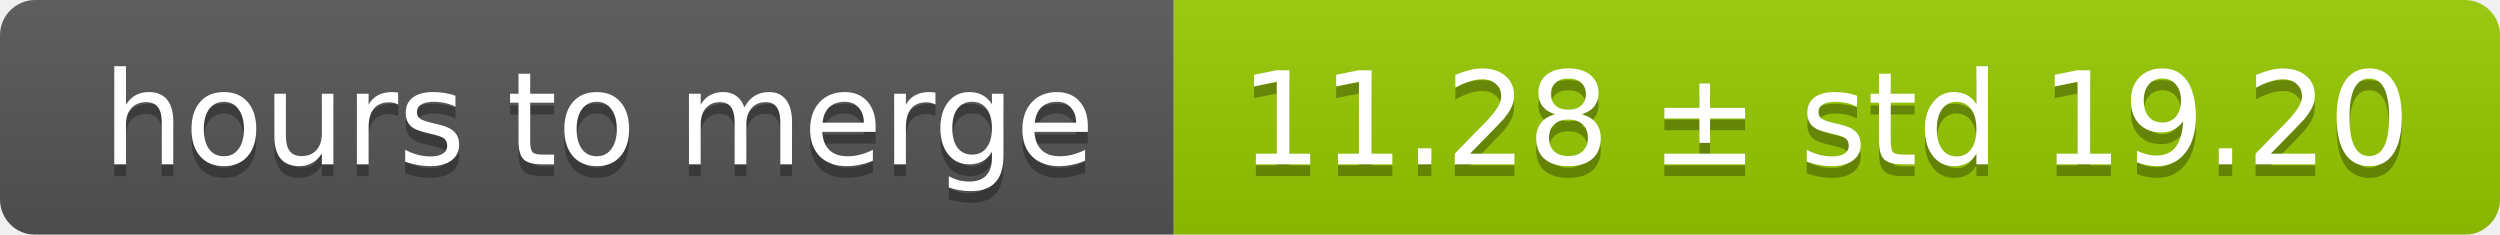
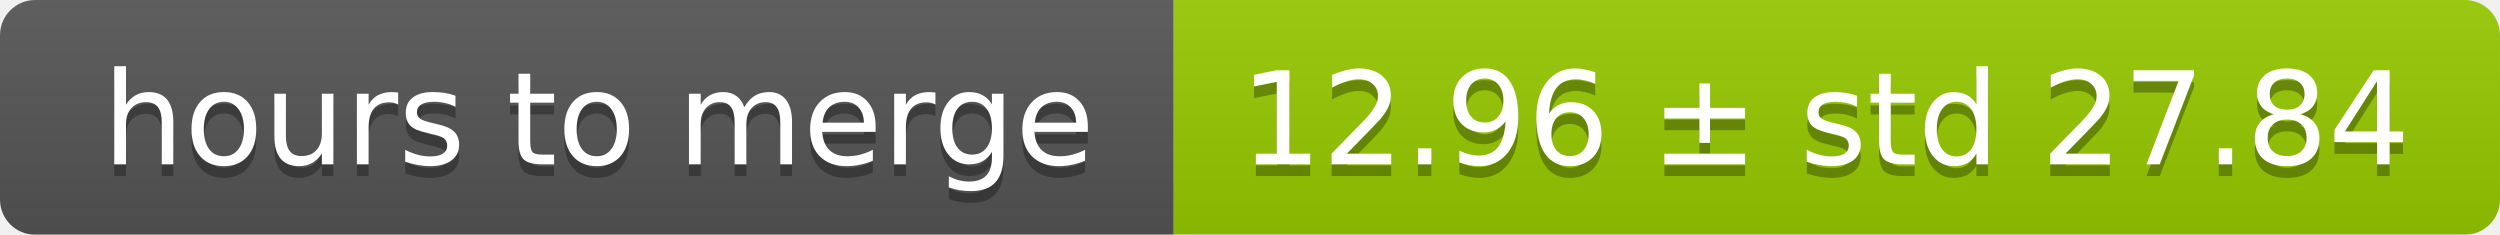
<svg xmlns="http://www.w3.org/2000/svg" width="213" height="20">
  <linearGradient id="smooth" x2="0" y2="100%">
    <stop offset="0" stop-color="#bbb" stop-opacity=".1" />
    <stop offset="1" stop-opacity=".1" />
  </linearGradient>
  <mask id="round">
    <rect width="213" height="20" rx="3" fill="#fff" />
  </mask>
  <g mask="url(#round)">
    <rect width="100" height="20" fill="#555" />
    <rect x="100" width="113" height="20" fill="#97ca00" />
    <rect width="213" height="20" fill="url(#smooth)" />
  </g>
  <g fill="#fff" text-anchor="middle" font-family="DejaVu Sans,Verdana,Geneva,sans-serif" font-size="11">
    <text x="51" y="15" fill="#010101" fill-opacity=".3">hours to merge</text>
    <text x="51" y="14">hours to merge</text>
-     <text x="155.5" y="15" fill="#010101" fill-opacity=".3">11.28 ± std 19.20</text>
-     <text x="155.5" y="14">11.28 ± std 19.20</text>
+     <text x="155.5" y="15" fill="#010101" fill-opacity=".3">12.96 ± std 27.84</text>
+     <text x="155.5" y="14">12.96 ± std 27.84</text>
  </g>
</svg>
